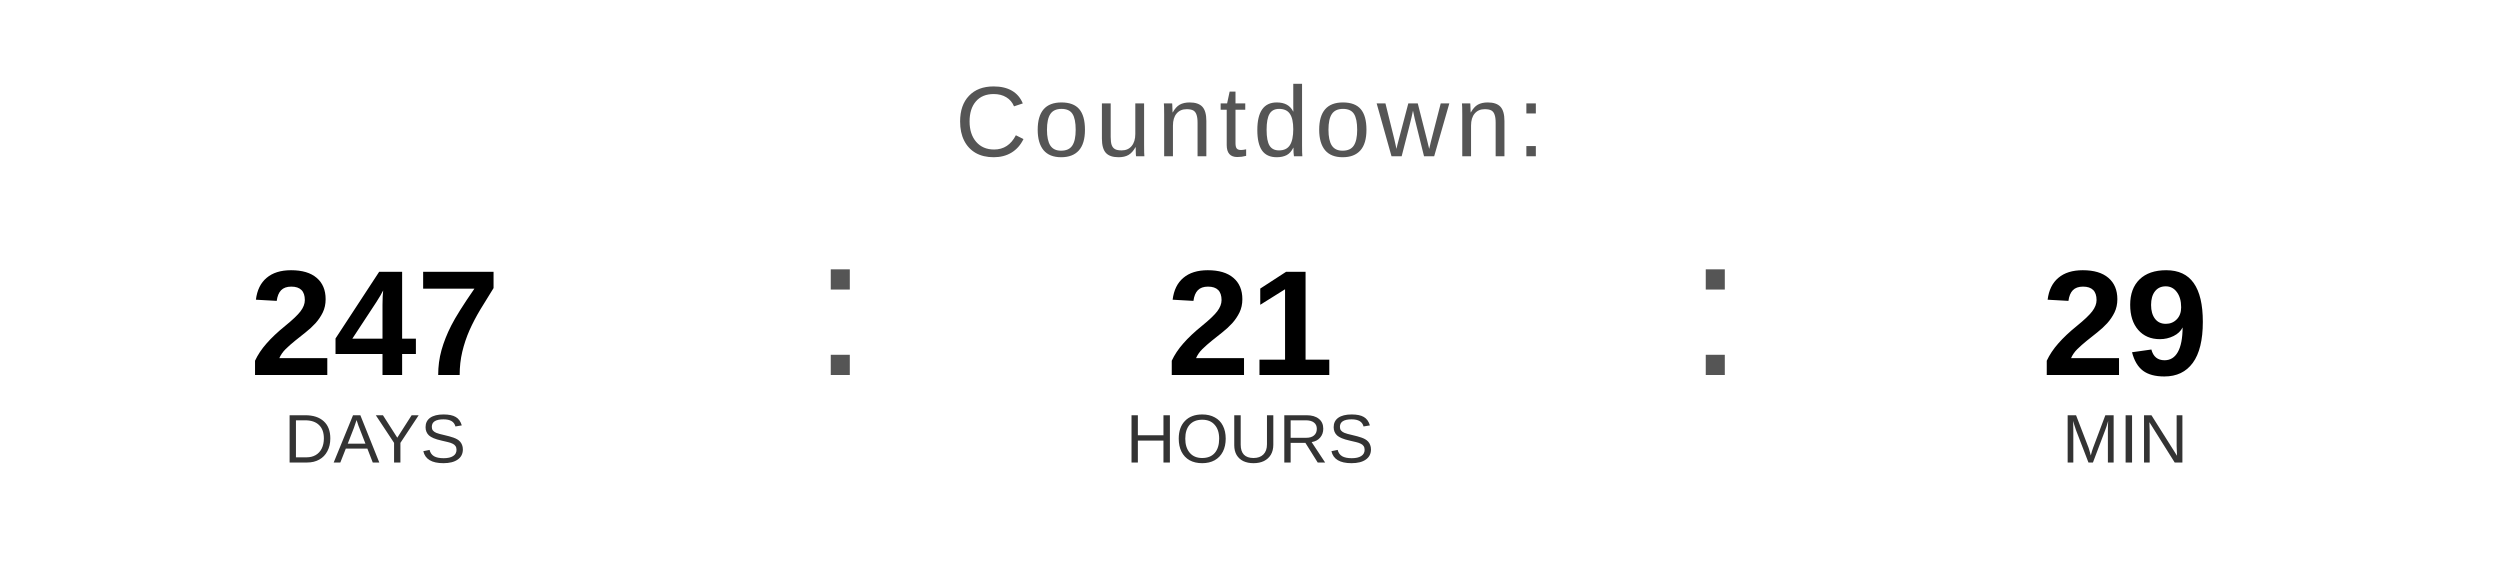
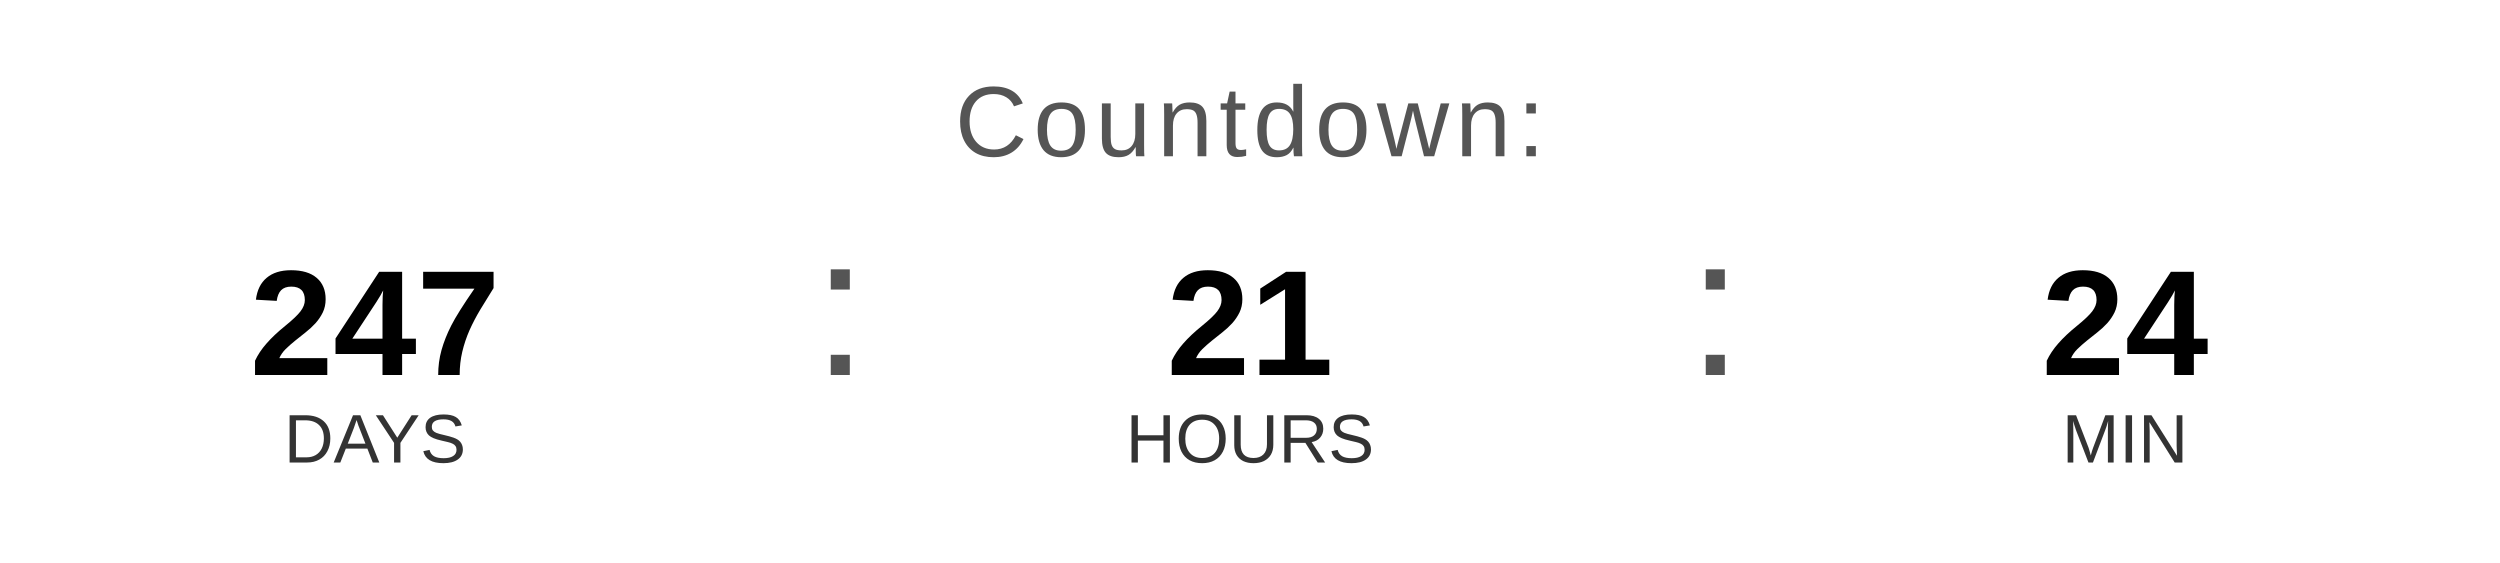
<svg xmlns="http://www.w3.org/2000/svg" width="400" height="90" viewBox="0 0 400 90">
  <text x="200" y="25" font-family="Arial, Helvetica, sans-serif" font-size="16" fill="#555555" text-anchor="middle" letter-spacing="1">
    Countdown:
  </text>
  <text x="60" y="60" font-family="Arial, Helvetica, sans-serif" font-size="24" font-weight="bold" fill="#000000" text-anchor="middle">247</text>
  <text x="60" y="74" font-family="Arial, Helvetica, sans-serif" font-size="11" fill="#333333" text-anchor="middle">DAYS</text>
  <text x="130" y="60" font-family="Arial, sans-serif" font-size="32" fill="#555555">:</text>
  <text x="200" y="60" font-family="Arial, Helvetica, sans-serif" font-size="24" font-weight="bold" fill="#000000" text-anchor="middle">21</text>
  <text x="200" y="74" font-family="Arial, Helvetica, sans-serif" font-size="11" fill="#333333" text-anchor="middle">HOURS</text>
  <text x="270" y="60" font-family="Arial, sans-serif" font-size="32" fill="#555555">:</text>
-   <text x="340" y="60" font-family="Arial, Helvetica, sans-serif" font-size="24" font-weight="bold" fill="#000000" text-anchor="middle">29</text>
+   <text x="340" y="60" font-family="Arial, Helvetica, sans-serif" font-size="24" font-weight="bold" fill="#000000" text-anchor="middle">24</text>
  <text x="340" y="74" font-family="Arial, Helvetica, sans-serif" font-size="11" fill="#333333" text-anchor="middle">MIN</text>
</svg>
